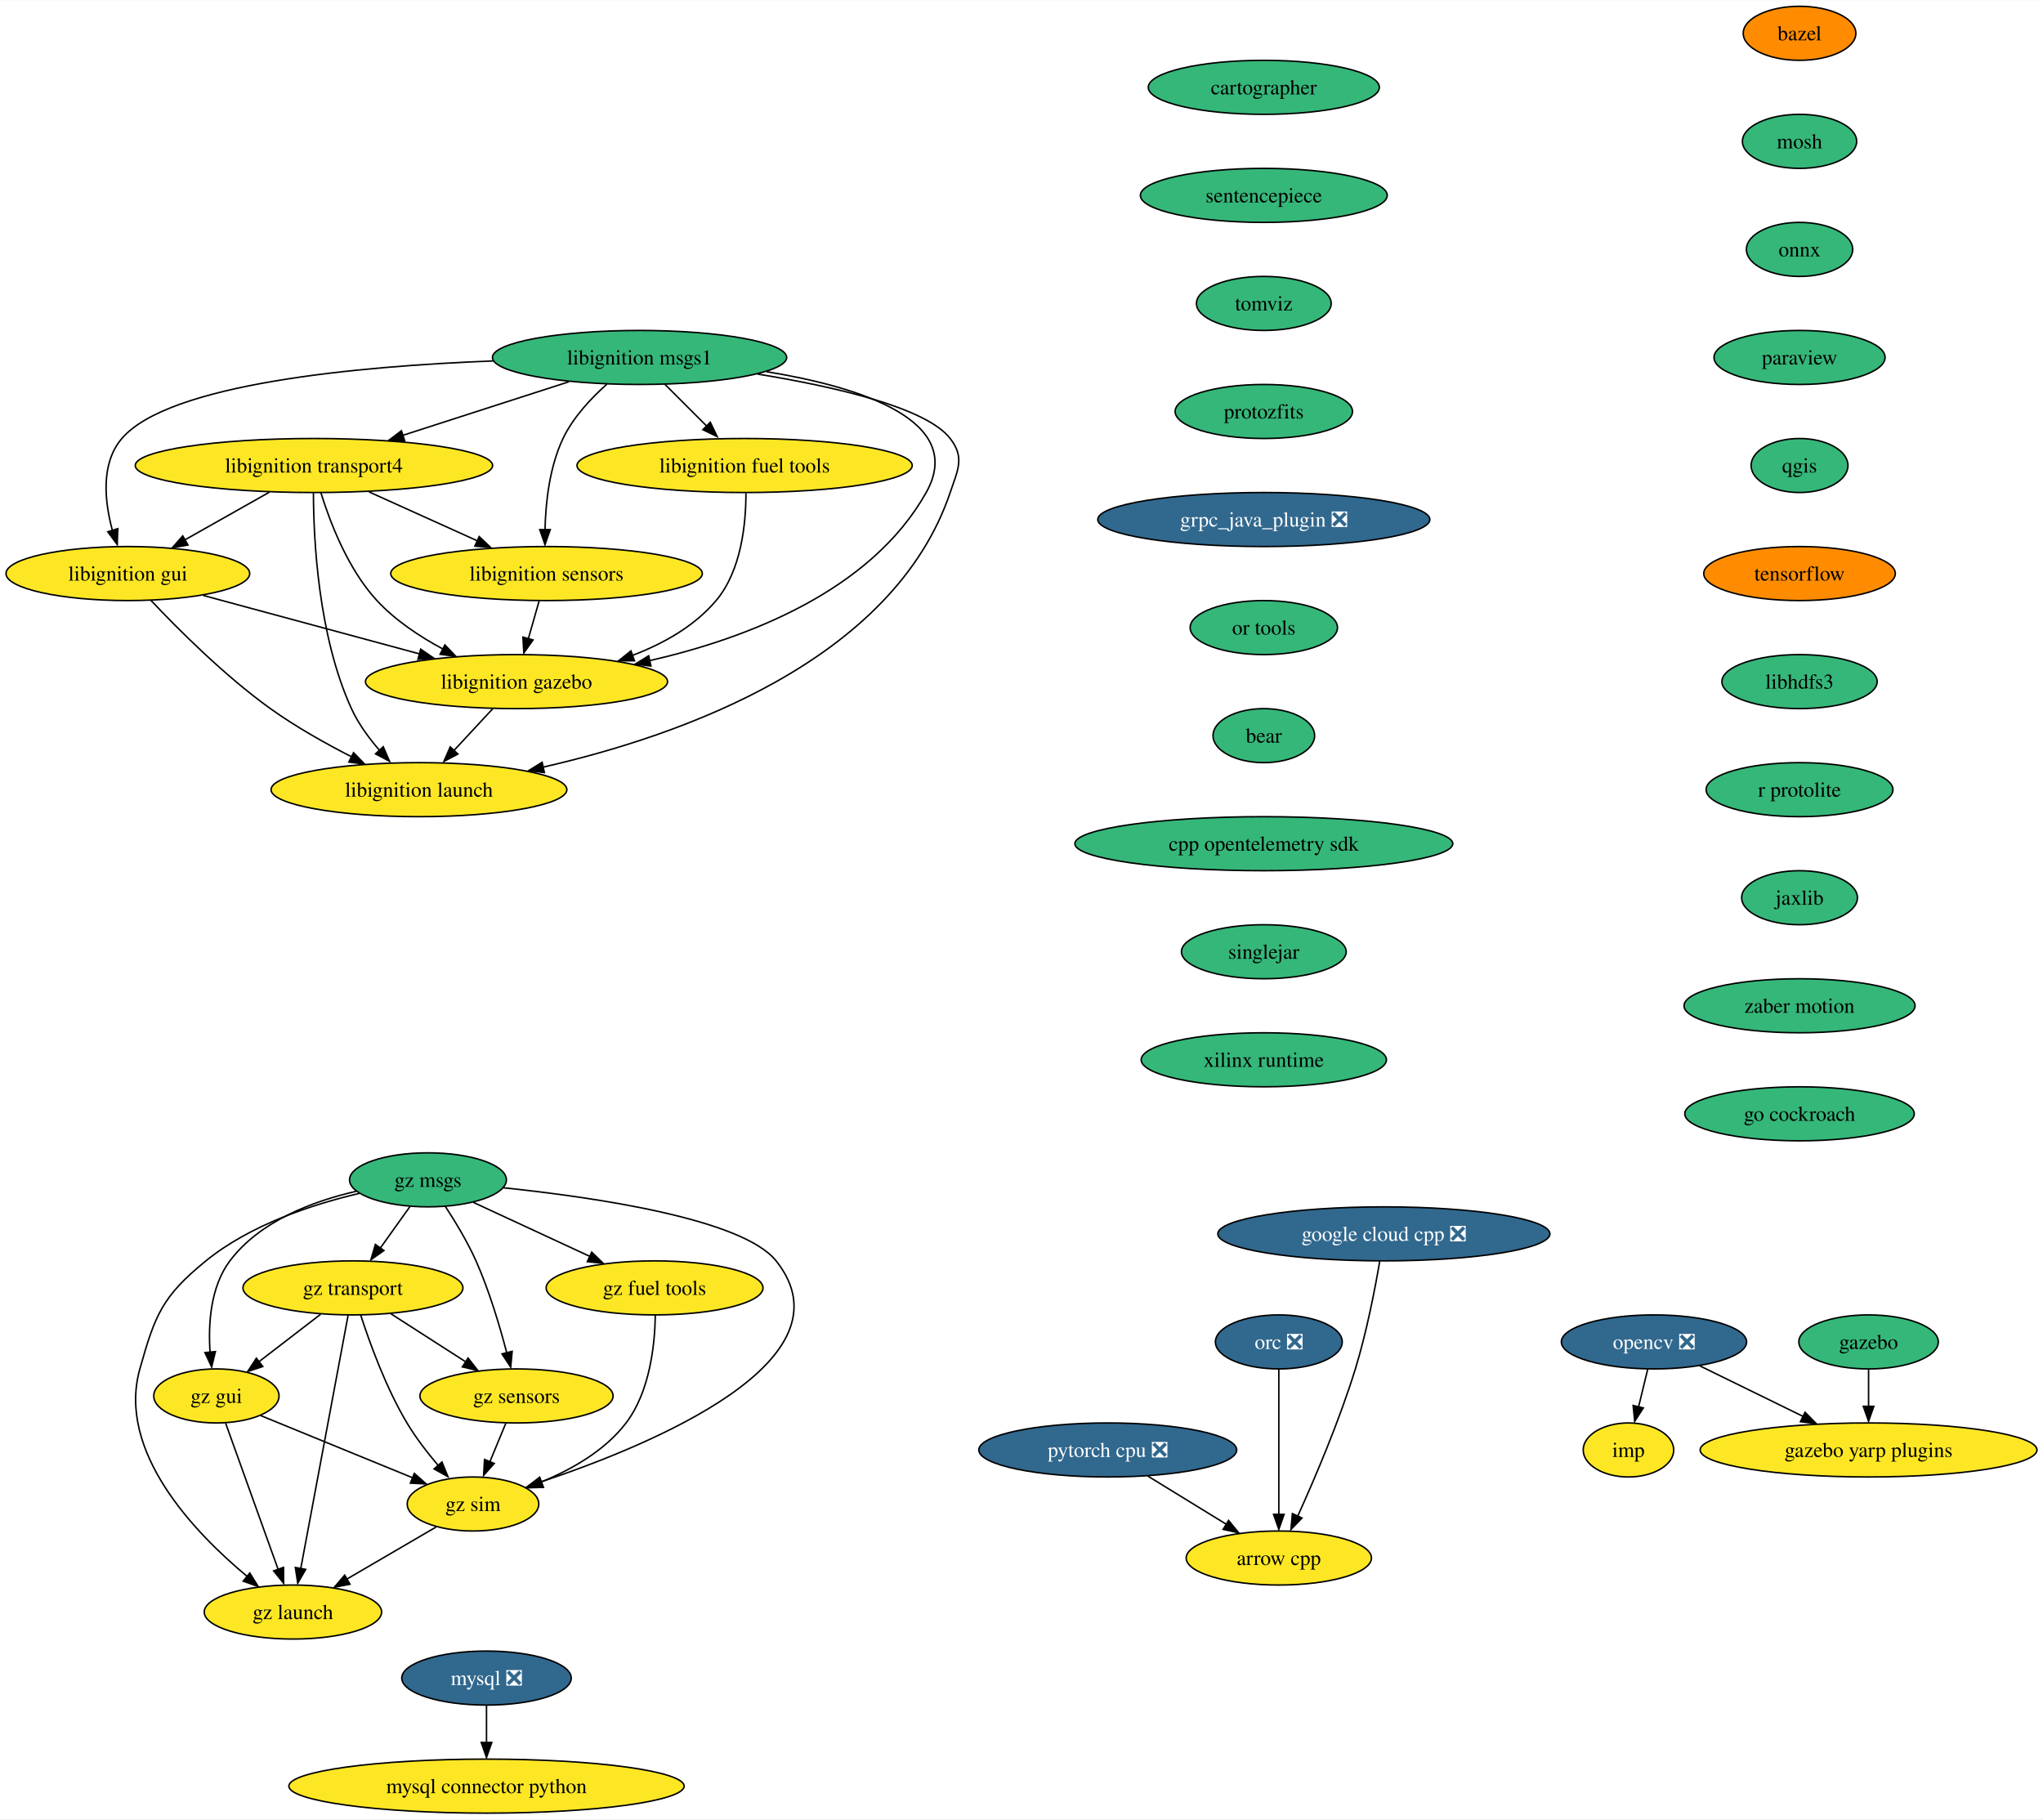
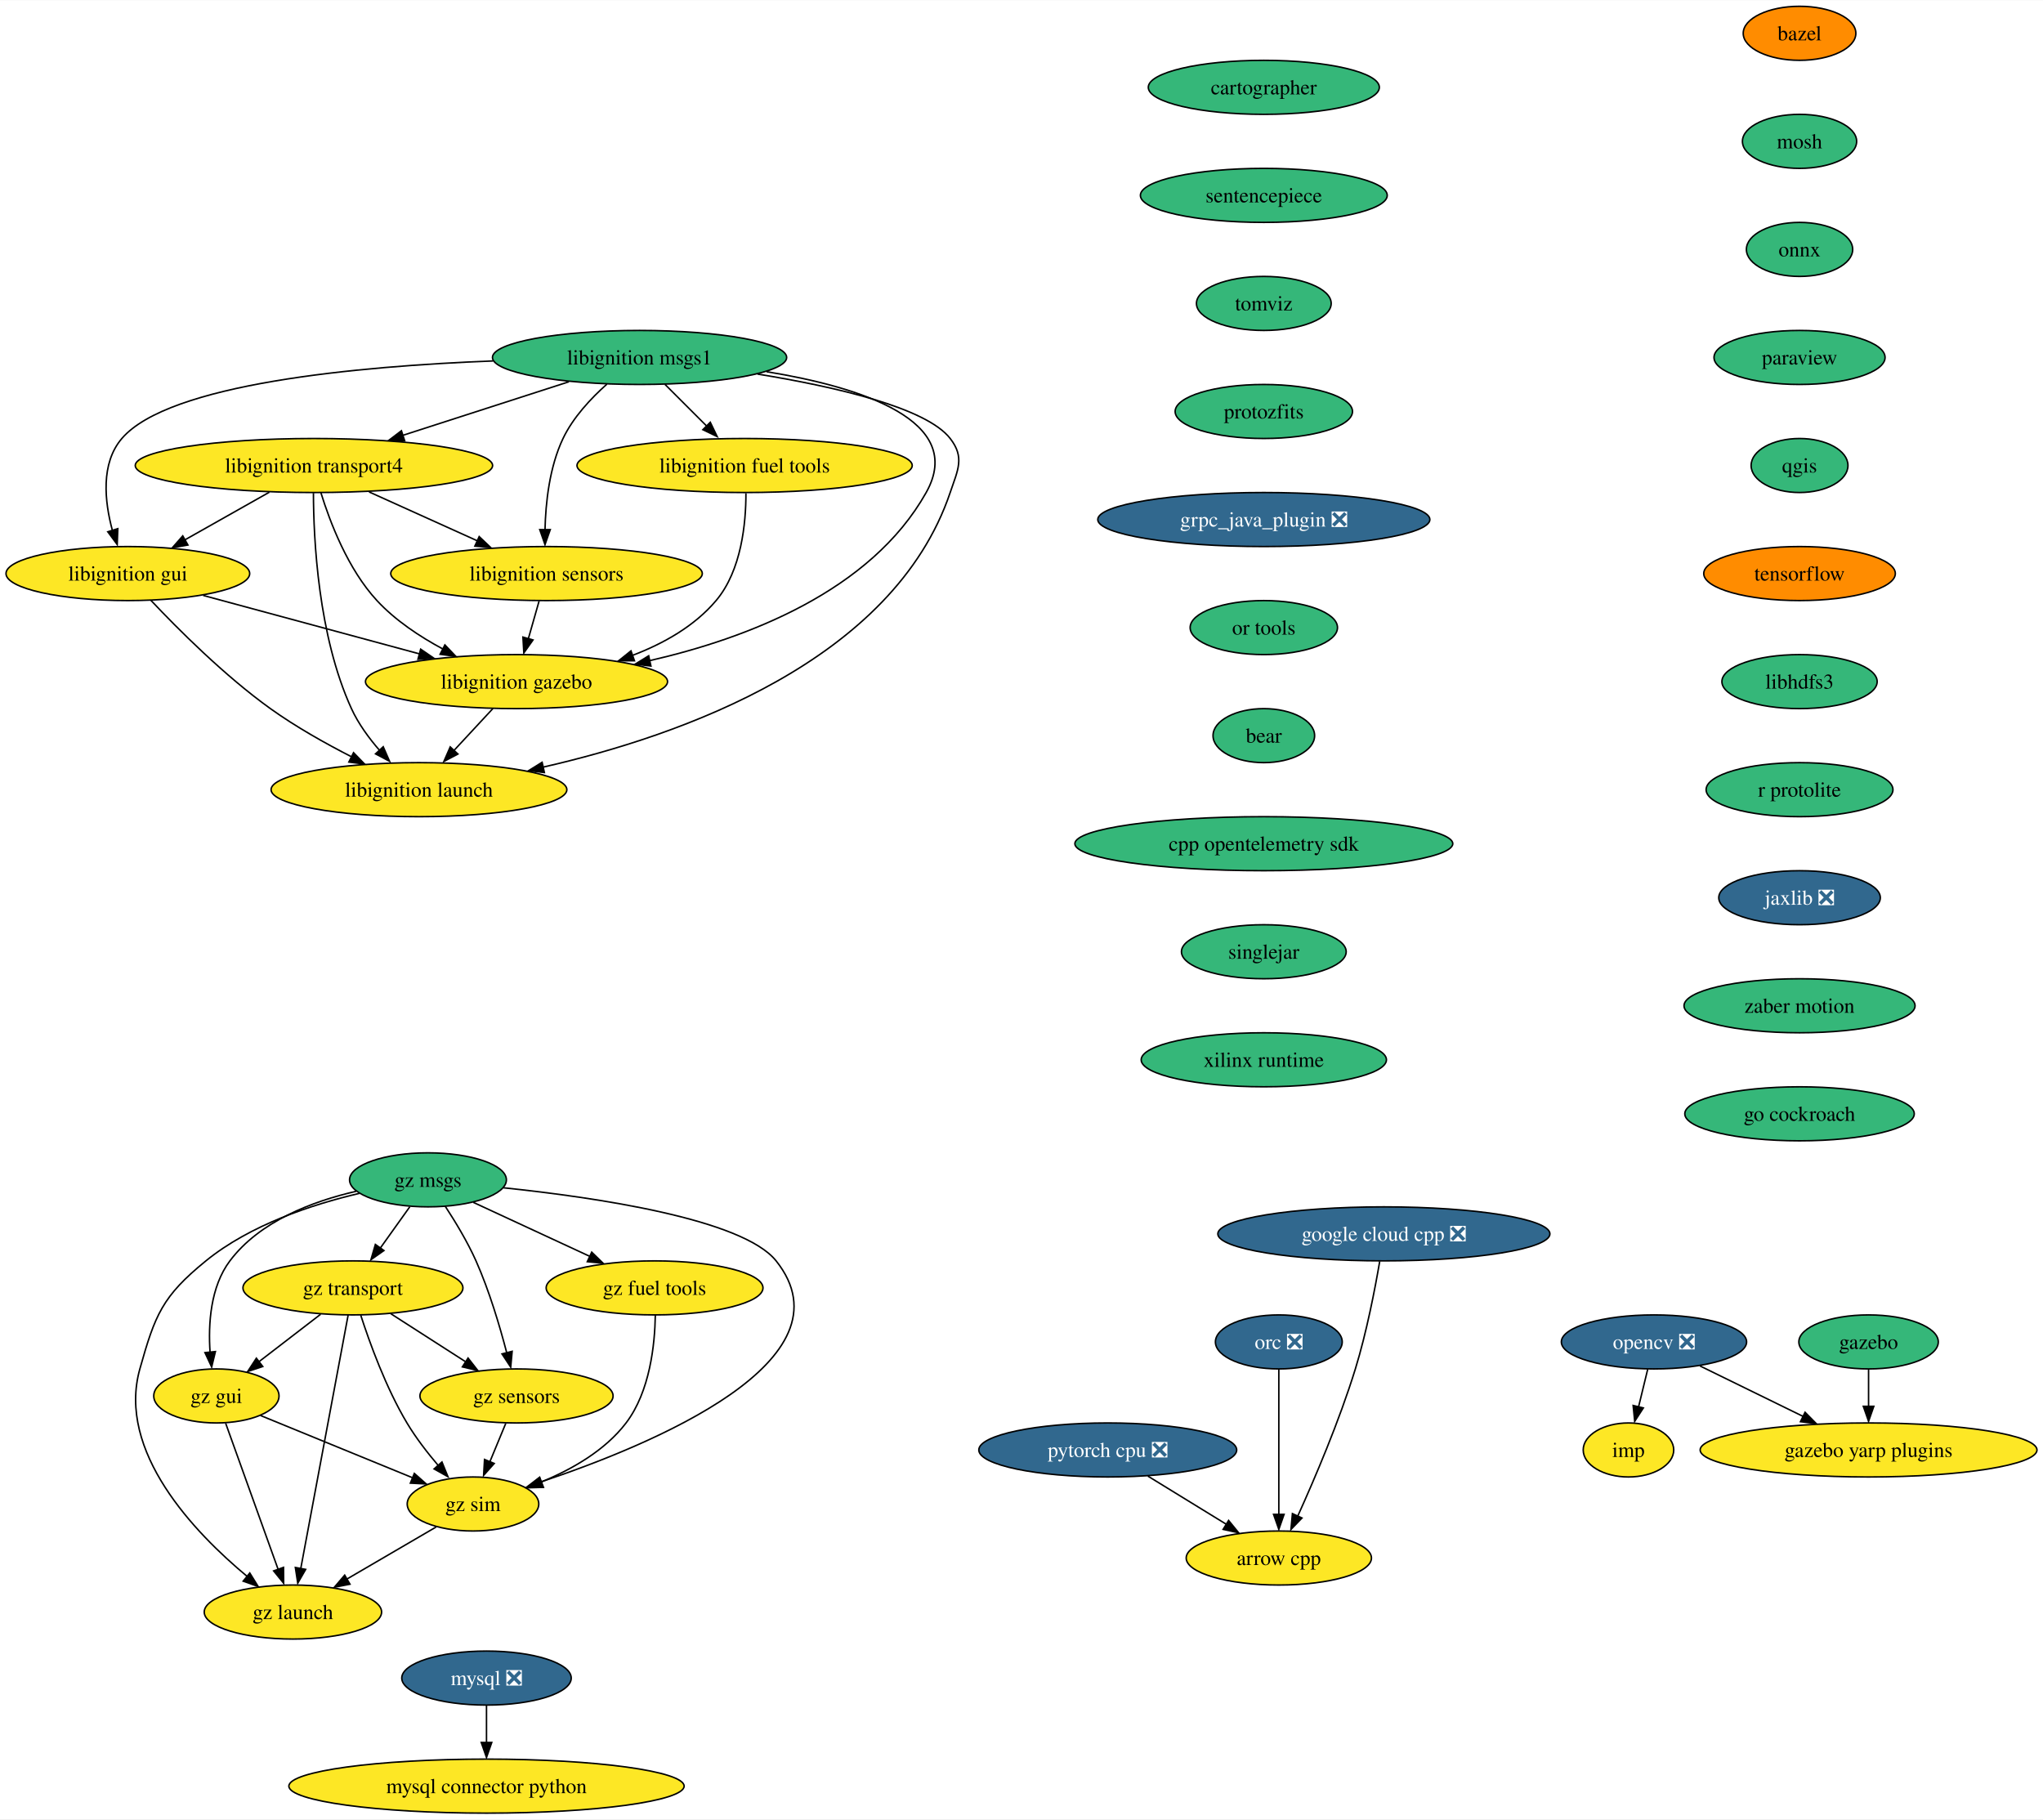
<svg xmlns="http://www.w3.org/2000/svg" xmlns:xlink="http://www.w3.org/1999/xlink" width="1361pt" height="1212pt" viewBox="0.00 0.00 1361.44 1212.00">
  <g id="graph0" class="graph" transform="scale(1 1) rotate(0) translate(4 1208)">
    <polygon fill="white" stroke="none" points="-4,4 -4,-1208 1357.44,-1208 1357.44,4 -4,4" />
    <g id="node1" class="node">
      <g id="a_node1">
        <a xlink:href="https://github.com/conda-forge/arrow-cpp-feedstock" xlink:title="arrow cpp">
          <ellipse fill="#fde725" stroke="black" cx="848.2" cy="-170" rx="61.73" ry="18" />
          <text text-anchor="middle" x="848.2" y="-165.32" font-family="Times,serif" font-size="14.00">arrow cpp</text>
        </a>
      </g>
    </g>
    <g id="node2" class="node">
      <g id="a_node2">
        <a xlink:href="https://github.com/conda-forge/bazel-feedstock" xlink:title="bazel">
          <ellipse fill="#ff8c00" stroke="black" cx="1195.2" cy="-1186" rx="37.53" ry="18" />
          <text text-anchor="middle" x="1195.2" y="-1181.33" font-family="Times,serif" font-size="14.00">bazel</text>
        </a>
      </g>
    </g>
    <g id="node3" class="node">
      <g id="a_node3">
        <a xlink:href="https://github.com/conda-forge/mosh-feedstock" xlink:title="mosh">
          <ellipse fill="#35b779" stroke="black" cx="1195.2" cy="-1114" rx="38.06" ry="18" />
          <text text-anchor="middle" x="1195.2" y="-1109.33" font-family="Times,serif" font-size="14.00">mosh</text>
        </a>
      </g>
    </g>
    <g id="node4" class="node">
      <g id="a_node4">
        <a xlink:href="https://github.com/conda-forge/onnx-feedstock" xlink:title="onnx">
          <ellipse fill="#35b779" stroke="black" cx="1195.2" cy="-1042" rx="35.42" ry="18" />
          <text text-anchor="middle" x="1195.2" y="-1037.33" font-family="Times,serif" font-size="14.00">onnx</text>
        </a>
      </g>
    </g>
    <g id="node7" class="node">
      <g id="a_node7">
        <a xlink:href="https://github.com/conda-forge/paraview-feedstock" xlink:title="paraview">
          <ellipse fill="#35b779" stroke="black" cx="1195.2" cy="-970" rx="57" ry="18" />
          <text text-anchor="middle" x="1195.2" y="-965.33" font-family="Times,serif" font-size="14.00">paraview</text>
        </a>
      </g>
    </g>
    <g id="node5" class="node">
      <g id="a_node5">
        <a xlink:href="https://github.com/conda-forge/mysql-feedstock/pull/77" xlink:title="mysql ❎">
          <ellipse fill="#31688e" stroke="black" cx="320.2" cy="-90" rx="56.47" ry="18" />
          <text text-anchor="middle" x="320.2" y="-85.33" font-family="Times,serif" font-size="14.00" fill="white">mysql ❎</text>
        </a>
      </g>
    </g>
    <g id="node6" class="node">
      <g id="a_node6">
        <a xlink:href="https://github.com/conda-forge/mysql-connector-python-feedstock" xlink:title="mysql connector python">
          <ellipse fill="#fde725" stroke="black" cx="320.2" cy="-18" rx="131.7" ry="18" />
          <text text-anchor="middle" x="320.2" y="-13.32" font-family="Times,serif" font-size="14.00">mysql connector python</text>
        </a>
      </g>
    </g>
    <g id="edge3" class="edge">
      <path fill="none" stroke="black" d="M320.2,-71.7C320.2,-64.24 320.2,-55.32 320.2,-46.97" />
      <polygon fill="black" stroke="black" points="323.7,-47.1 320.2,-37.1 316.7,-47.1 323.7,-47.1" />
    </g>
    <g id="node11" class="node">
      <g id="a_node11">
        <a xlink:href="https://github.com/conda-forge/qgis-feedstock" xlink:title="qgis">
          <ellipse fill="#35b779" stroke="black" cx="1195.2" cy="-898" rx="32.27" ry="18" />
          <text text-anchor="middle" x="1195.2" y="-893.33" font-family="Times,serif" font-size="14.00">qgis</text>
        </a>
      </g>
    </g>
    <g id="node8" class="node">
      <g id="a_node8">
        <a xlink:href="https://github.com/conda-forge/opencv-feedstock/pull/361" xlink:title="opencv ❎">
          <ellipse fill="#31688e" stroke="black" cx="1098.2" cy="-314" rx="61.73" ry="18" />
          <text text-anchor="middle" x="1098.2" y="-309.32" font-family="Times,serif" font-size="14.00" fill="white">opencv ❎</text>
        </a>
      </g>
    </g>
    <g id="node9" class="node">
      <g id="a_node9">
        <a xlink:href="https://github.com/conda-forge/imp-feedstock" xlink:title="imp">
          <ellipse fill="#fde725" stroke="black" cx="1081.2" cy="-242" rx="30.16" ry="18" />
          <text text-anchor="middle" x="1081.2" y="-237.32" font-family="Times,serif" font-size="14.00">imp</text>
        </a>
      </g>
    </g>
    <g id="edge5" class="edge">
      <path fill="none" stroke="black" d="M1094,-295.7C1092.16,-288.15 1089.97,-279.12 1087.92,-270.68" />
      <polygon fill="black" stroke="black" points="1091.11,-270 1085.35,-261.1 1084.31,-271.65 1091.11,-270" />
    </g>
    <g id="node10" class="node">
      <g id="a_node10">
        <a xlink:href="https://github.com/conda-forge/gazebo-yarp-plugins-feedstock" xlink:title="gazebo yarp plugins">
          <ellipse fill="#fde725" stroke="black" cx="1241.2" cy="-242" rx="112.24" ry="18" />
          <text text-anchor="middle" x="1241.2" y="-237.32" font-family="Times,serif" font-size="14.00">gazebo yarp plugins</text>
        </a>
      </g>
    </g>
    <g id="edge6" class="edge">
      <path fill="none" stroke="black" d="M1128.88,-297.98C1148.87,-288.19 1175.28,-275.27 1197.46,-264.41" />
      <polygon fill="black" stroke="black" points="1198.88,-267.12 1206.32,-259.58 1195.8,-260.84 1198.88,-267.12" />
    </g>
    <g id="node12" class="node">
      <g id="a_node12">
        <a xlink:href="https://github.com/conda-forge/tensorflow-feedstock" xlink:title="tensorflow">
          <ellipse fill="#ff8c00" stroke="black" cx="1195.2" cy="-826" rx="63.84" ry="18" />
          <text text-anchor="middle" x="1195.2" y="-821.33" font-family="Times,serif" font-size="14.00">tensorflow</text>
        </a>
      </g>
    </g>
    <g id="node13" class="node">
      <g id="a_node13">
        <a xlink:href="https://github.com/conda-forge/libhdfs3-feedstock" xlink:title="libhdfs3">
          <ellipse fill="#35b779" stroke="black" cx="1195.2" cy="-754" rx="51.74" ry="18" />
          <text text-anchor="middle" x="1195.2" y="-749.33" font-family="Times,serif" font-size="14.00">libhdfs3</text>
        </a>
      </g>
    </g>
    <g id="node14" class="node">
      <g id="a_node14">
        <a xlink:href="https://github.com/conda-forge/r-protolite-feedstock" xlink:title="r protolite">
          <ellipse fill="#35b779" stroke="black" cx="1195.2" cy="-682" rx="62.26" ry="18" />
          <text text-anchor="middle" x="1195.2" y="-677.33" font-family="Times,serif" font-size="14.00">r protolite</text>
        </a>
      </g>
    </g>
    <g id="node15" class="node">
      <g id="a_node15">
-         <a xlink:href="https://github.com/conda-forge/jaxlib-feedstock" xlink:title="jaxlib">
-           <ellipse fill="#35b779" stroke="black" cx="1195.2" cy="-610" rx="38.58" ry="18" />
-           <text text-anchor="middle" x="1195.2" y="-605.33" font-family="Times,serif" font-size="14.00">jaxlib</text>
+         <a xlink:href="https://github.com/conda-forge/jaxlib-feedstock/pull/176" xlink:title="jaxlib ❎">
+           <ellipse fill="#31688e" stroke="black" cx="1195.2" cy="-610" rx="53.84" ry="18" />
+           <text text-anchor="middle" x="1195.2" y="-605.33" font-family="Times,serif" font-size="14.00" fill="white">jaxlib ❎</text>
        </a>
      </g>
    </g>
    <g id="node18" class="node">
      <g id="a_node18">
        <a xlink:href="https://github.com/conda-forge/zaber-motion-feedstock" xlink:title="zaber motion">
          <ellipse fill="#35b779" stroke="black" cx="1195.2" cy="-538" rx="76.99" ry="18" />
          <text text-anchor="middle" x="1195.2" y="-533.33" font-family="Times,serif" font-size="14.00">zaber motion</text>
        </a>
      </g>
    </g>
    <g id="node16" class="node">
      <g id="a_node16">
        <a xlink:href="https://github.com/conda-forge/pytorch-cpu-feedstock/pull/169" xlink:title="pytorch cpu ❎">
          <ellipse fill="#31688e" stroke="black" cx="734.2" cy="-242" rx="85.93" ry="18" />
          <text text-anchor="middle" x="734.2" y="-237.32" font-family="Times,serif" font-size="14.00" fill="white">pytorch cpu ❎</text>
        </a>
      </g>
    </g>
    <g id="edge12" class="edge">
      <path fill="none" stroke="black" d="M760.93,-224.59C776.58,-214.97 796.54,-202.72 813.41,-192.36" />
      <polygon fill="black" stroke="black" points="814.73,-195.04 821.42,-186.83 811.07,-189.08 814.73,-195.04" />
    </g>
    <g id="node17" class="node">
      <g id="a_node17">
        <a xlink:href="https://github.com/conda-forge/orc-feedstock/pull/58" xlink:title="orc ❎">
          <ellipse fill="#31688e" stroke="black" cx="848.2" cy="-314" rx="42.26" ry="18" />
          <text text-anchor="middle" x="848.2" y="-309.32" font-family="Times,serif" font-size="14.00" fill="white">orc ❎</text>
        </a>
      </g>
    </g>
    <g id="edge13" class="edge">
      <path fill="none" stroke="black" d="M848.2,-295.59C848.2,-271.5 848.2,-227.75 848.2,-199.03" />
      <polygon fill="black" stroke="black" points="851.7,-199.11 848.2,-189.11 844.7,-199.11 851.7,-199.11" />
    </g>
    <g id="node27" class="node">
      <g id="a_node27">
        <a xlink:href="https://github.com/conda-forge/go-cockroach-feedstock" xlink:title="go cockroach">
          <ellipse fill="#35b779" stroke="black" cx="1195.2" cy="-466" rx="76.46" ry="18" />
          <text text-anchor="middle" x="1195.2" y="-461.32" font-family="Times,serif" font-size="14.00">go cockroach</text>
        </a>
      </g>
    </g>
    <g id="node19" class="node">
      <g id="a_node19">
        <a xlink:href="https://github.com/conda-forge/libignition-transport4-feedstock" xlink:title="libignition transport4">
          <ellipse fill="#fde725" stroke="black" cx="205.2" cy="-898" rx="119.08" ry="18" />
          <text text-anchor="middle" x="205.2" y="-893.33" font-family="Times,serif" font-size="14.00">libignition transport4</text>
        </a>
      </g>
    </g>
    <g id="node20" class="node">
      <g id="a_node20">
        <a xlink:href="https://github.com/conda-forge/libignition-sensors-feedstock" xlink:title="libignition sensors">
          <ellipse fill="#fde725" stroke="black" cx="360.2" cy="-826" rx="103.82" ry="18" />
          <text text-anchor="middle" x="360.2" y="-821.33" font-family="Times,serif" font-size="14.00">libignition sensors</text>
        </a>
      </g>
    </g>
    <g id="edge15" class="edge">
      <path fill="none" stroke="black" d="M241.93,-880.41C263.53,-870.66 291.04,-858.23 314.09,-847.82" />
      <polygon fill="black" stroke="black" points="315.32,-850.65 323,-843.35 312.44,-844.28 315.32,-850.65" />
    </g>
    <g id="node21" class="node">
      <g id="a_node21">
        <a xlink:href="https://github.com/conda-forge/libignition-gui-feedstock" xlink:title="libignition gui">
          <ellipse fill="#fde725" stroke="black" cx="81.2" cy="-826" rx="81.2" ry="18" />
          <text text-anchor="middle" x="81.2" y="-821.33" font-family="Times,serif" font-size="14.00">libignition gui</text>
        </a>
      </g>
    </g>
    <g id="edge16" class="edge">
      <path fill="none" stroke="black" d="M175.5,-880.23C158.54,-870.66 137.1,-858.56 118.95,-848.31" />
      <polygon fill="black" stroke="black" points="121.23,-845.02 110.8,-843.15 117.79,-851.11 121.23,-845.02" />
    </g>
    <g id="node22" class="node">
      <g id="a_node22">
        <a xlink:href="https://github.com/conda-forge/libignition-gazebo-feedstock" xlink:title="libignition gazebo">
          <ellipse fill="#fde725" stroke="black" cx="340.2" cy="-754" rx="100.66" ry="18" />
          <text text-anchor="middle" x="340.2" y="-749.33" font-family="Times,serif" font-size="14.00">libignition gazebo</text>
        </a>
      </g>
    </g>
    <g id="edge17" class="edge">
      <path fill="none" stroke="black" d="M209.87,-879.8C215.85,-860.43 227.81,-828.94 247.2,-808 259.43,-794.79 275.72,-783.98 291.26,-775.66" />
      <polygon fill="black" stroke="black" points="292.47,-778.46 299.78,-770.8 289.28,-772.22 292.47,-778.46" />
    </g>
    <g id="node23" class="node">
      <g id="a_node23">
        <a xlink:href="https://github.com/conda-forge/libignition-launch-feedstock" xlink:title="libignition launch">
          <ellipse fill="#fde725" stroke="black" cx="275.2" cy="-682" rx="98.56" ry="18" />
          <text text-anchor="middle" x="275.2" y="-677.33" font-family="Times,serif" font-size="14.00">libignition launch</text>
        </a>
      </g>
    </g>
    <g id="edge18" class="edge">
      <path fill="none" stroke="black" d="M204.87,-879.68C204.93,-849.2 207.96,-784.62 230.2,-736 234.82,-725.9 241.93,-716.21 249.15,-707.94" />
      <polygon fill="black" stroke="black" points="251.38,-710.6 255.61,-700.89 246.25,-705.85 251.38,-710.6" />
    </g>
    <g id="edge19" class="edge">
      <path fill="none" stroke="black" d="M355.25,-807.7C353.1,-800.15 350.52,-791.12 348.11,-782.68" />
      <polygon fill="black" stroke="black" points="351.2,-781.76 345.08,-773.1 344.47,-783.68 351.2,-781.76" />
    </g>
    <g id="edge20" class="edge">
      <path fill="none" stroke="black" d="M131.44,-811.42C172.57,-800.3 231.03,-784.5 275.63,-772.45" />
      <polygon fill="black" stroke="black" points="276.33,-775.62 285.07,-769.63 274.51,-768.86 276.33,-775.62" />
    </g>
    <g id="edge21" class="edge">
      <path fill="none" stroke="black" d="M96.54,-808.18C114.45,-789.17 145.53,-758 176.2,-736 193.04,-723.92 212.97,-712.73 230.51,-703.78" />
      <polygon fill="black" stroke="black" points="231.6,-706.65 238.98,-699.05 228.47,-700.39 231.6,-706.65" />
    </g>
    <g id="edge22" class="edge">
      <path fill="none" stroke="black" d="M324.46,-736.05C316.56,-727.54 306.83,-717.07 298.12,-707.68" />
      <polygon fill="black" stroke="black" points="301.16,-705.74 291.79,-700.79 296.03,-710.5 301.16,-705.74" />
    </g>
    <g id="node24" class="node">
      <g id="a_node24">
        <a xlink:href="https://github.com/conda-forge/libignition-msgs1-feedstock" xlink:title="libignition msgs1">
          <ellipse fill="#35b779" stroke="black" cx="422.2" cy="-970" rx="98.03" ry="18" />
          <text text-anchor="middle" x="422.2" y="-965.33" font-family="Times,serif" font-size="14.00">libignition msgs1</text>
        </a>
      </g>
    </g>
    <g id="edge23" class="edge">
      <path fill="none" stroke="black" d="M375.11,-953.81C342.55,-943.31 298.99,-929.25 264.12,-918.01" />
      <polygon fill="black" stroke="black" points="265.66,-914.51 255.07,-914.77 263.51,-921.17 265.66,-914.51" />
    </g>
    <g id="edge24" class="edge">
      <path fill="none" stroke="black" d="M400.41,-952.2C389.79,-942.76 377.9,-930.06 371.2,-916 362.15,-897 359.59,-873.25 359.19,-855.07" />
      <polygon fill="black" stroke="black" points="362.69,-855.29 359.18,-845.29 355.69,-855.29 362.69,-855.29" />
    </g>
    <g id="edge25" class="edge">
      <path fill="none" stroke="black" d="M324.65,-967.69C234.06,-964.15 108.57,-952.56 77.2,-916 62.99,-899.44 65.66,-874.1 70.91,-854.69" />
      <polygon fill="black" stroke="black" points="74.51,-855.92 74.11,-845.33 67.82,-853.85 74.51,-855.92" />
    </g>
    <g id="edge26" class="edge">
      <path fill="none" stroke="black" d="M506.82,-960.52C569.63,-950.26 640.1,-927.93 613.2,-880 576.22,-814.12 493.61,-782.77 428.89,-767.97" />
      <polygon fill="black" stroke="black" points="429.77,-764.36 419.26,-765.65 428.28,-771.2 429.77,-764.36" />
    </g>
    <g id="edge27" class="edge">
      <path fill="none" stroke="black" d="M500.83,-958.94C552.43,-950.54 613.22,-936.59 629.2,-916 639.01,-903.36 634.32,-895.16 629.2,-880 591.26,-767.85 450.15,-718.01 357.96,-697.03" />
      <polygon fill="black" stroke="black" points="358.77,-693.4 348.25,-694.67 357.26,-700.24 358.77,-693.4" />
    </g>
    <g id="node25" class="node">
      <g id="a_node25">
        <a xlink:href="https://github.com/conda-forge/libignition-fuel-tools-feedstock" xlink:title="libignition fuel tools">
          <ellipse fill="#fde725" stroke="black" cx="492.2" cy="-898" rx="111.71" ry="18" />
          <text text-anchor="middle" x="492.2" y="-893.33" font-family="Times,serif" font-size="14.00">libignition fuel tools</text>
        </a>
      </g>
    </g>
    <g id="edge28" class="edge">
      <path fill="none" stroke="black" d="M439.14,-952.05C447.61,-943.58 458.03,-933.17 467.38,-923.82" />
      <polygon fill="black" stroke="black" points="469.33,-926.82 473.92,-917.28 464.38,-921.87 469.33,-926.82" />
    </g>
    <g id="edge29" class="edge">
      <path fill="none" stroke="black" d="M493.08,-879.52C493.12,-859.89 490.22,-828.16 473.2,-808 458.8,-790.94 438.14,-779.33 417.38,-771.44" />
      <polygon fill="black" stroke="black" points="418.8,-767.88 408.2,-767.86 416.48,-774.48 418.8,-767.88" />
    </g>
    <g id="node26" class="node">
      <g id="a_node26">
        <a xlink:href="https://github.com/conda-forge/gazebo-feedstock" xlink:title="gazebo">
          <ellipse fill="#35b779" stroke="black" cx="1241.2" cy="-314" rx="46.47" ry="18" />
          <text text-anchor="middle" x="1241.2" y="-309.32" font-family="Times,serif" font-size="14.00">gazebo</text>
        </a>
      </g>
    </g>
    <g id="edge30" class="edge">
      <path fill="none" stroke="black" d="M1241.2,-295.7C1241.2,-288.24 1241.2,-279.32 1241.2,-270.97" />
      <polygon fill="black" stroke="black" points="1244.7,-271.1 1241.2,-261.1 1237.7,-271.1 1244.7,-271.1" />
    </g>
    <g id="node28" class="node">
      <g id="a_node28">
        <a xlink:href="https://github.com/conda-forge/google-cloud-cpp-feedstock/pull/136" xlink:title="google cloud cpp ❎">
          <ellipse fill="#31688e" stroke="black" cx="918.2" cy="-386" rx="110.66" ry="18" />
          <text text-anchor="middle" x="918.2" y="-381.32" font-family="Times,serif" font-size="14.00" fill="white">google cloud cpp ❎</text>
        </a>
      </g>
    </g>
    <g id="edge32" class="edge">
      <path fill="none" stroke="black" d="M915.44,-367.71C912.34,-349.6 906.73,-320.46 899.2,-296 888.51,-261.31 872.09,-222.84 860.78,-197.87" />
      <polygon fill="black" stroke="black" points="863.63,-196.67 856.28,-189.04 857.26,-199.59 863.63,-196.67" />
    </g>
    <g id="node29" class="node">
      <g id="a_node29">
        <a xlink:href="https://github.com/conda-forge/cartographer-feedstock" xlink:title="cartographer">
          <ellipse fill="#35b779" stroke="black" cx="838.2" cy="-1150" rx="76.99" ry="18" />
          <text text-anchor="middle" x="838.2" y="-1145.33" font-family="Times,serif" font-size="14.00">cartographer</text>
        </a>
      </g>
    </g>
    <g id="node30" class="node">
      <g id="a_node30">
        <a xlink:href="https://github.com/conda-forge/sentencepiece-feedstock" xlink:title="sentencepiece">
          <ellipse fill="#35b779" stroke="black" cx="838.2" cy="-1078" rx="82.25" ry="18" />
          <text text-anchor="middle" x="838.2" y="-1073.33" font-family="Times,serif" font-size="14.00">sentencepiece</text>
        </a>
      </g>
    </g>
    <g id="node31" class="node">
      <g id="a_node31">
        <a xlink:href="https://github.com/conda-forge/tomviz-feedstock" xlink:title="tomviz">
          <ellipse fill="#35b779" stroke="black" cx="838.2" cy="-1006" rx="44.9" ry="18" />
          <text text-anchor="middle" x="838.2" y="-1001.33" font-family="Times,serif" font-size="14.00">tomviz</text>
        </a>
      </g>
    </g>
    <g id="node32" class="node">
      <g id="a_node32">
        <a xlink:href="https://github.com/conda-forge/protozfits-feedstock" xlink:title="protozfits">
          <ellipse fill="#35b779" stroke="black" cx="838.2" cy="-934" rx="59.1" ry="18" />
          <text text-anchor="middle" x="838.2" y="-929.33" font-family="Times,serif" font-size="14.00">protozfits</text>
        </a>
      </g>
    </g>
    <g id="node33" class="node">
      <g id="a_node33">
        <a xlink:href="https://github.com/conda-forge/grpc_java_plugin-feedstock/pull/57" xlink:title="grpc_java_plugin ❎">
          <ellipse fill="#31688e" stroke="black" cx="838.2" cy="-862" rx="110.66" ry="18" />
          <text text-anchor="middle" x="838.2" y="-857.33" font-family="Times,serif" font-size="14.00" fill="white">grpc_java_plugin ❎</text>
        </a>
      </g>
    </g>
    <g id="node34" class="node">
      <g id="a_node34">
        <a xlink:href="https://github.com/conda-forge/or-tools-feedstock" xlink:title="or tools">
          <ellipse fill="#35b779" stroke="black" cx="838.2" cy="-790" rx="49.1" ry="18" />
          <text text-anchor="middle" x="838.2" y="-785.33" font-family="Times,serif" font-size="14.00">or tools</text>
        </a>
      </g>
    </g>
    <g id="node35" class="node">
      <g id="a_node35">
        <a xlink:href="https://github.com/conda-forge/bear-feedstock" xlink:title="bear">
          <ellipse fill="#35b779" stroke="black" cx="838.2" cy="-718" rx="33.85" ry="18" />
          <text text-anchor="middle" x="838.2" y="-713.33" font-family="Times,serif" font-size="14.00">bear</text>
        </a>
      </g>
    </g>
    <g id="node36" class="node">
      <g id="a_node36">
        <a xlink:href="https://github.com/conda-forge/cpp-opentelemetry-sdk-feedstock" xlink:title="cpp opentelemetry sdk">
          <ellipse fill="#35b779" stroke="black" cx="838.2" cy="-646" rx="125.92" ry="18" />
          <text text-anchor="middle" x="838.2" y="-641.33" font-family="Times,serif" font-size="14.00">cpp opentelemetry sdk</text>
        </a>
      </g>
    </g>
    <g id="node37" class="node">
      <g id="a_node37">
        <a xlink:href="https://github.com/conda-forge/singlejar-feedstock" xlink:title="singlejar">
          <ellipse fill="#35b779" stroke="black" cx="838.2" cy="-574" rx="54.89" ry="18" />
          <text text-anchor="middle" x="838.2" y="-569.33" font-family="Times,serif" font-size="14.00">singlejar</text>
        </a>
      </g>
    </g>
    <g id="node38" class="node">
      <g id="a_node38">
        <a xlink:href="https://github.com/conda-forge/xilinx-runtime-feedstock" xlink:title="xilinx runtime">
          <ellipse fill="#35b779" stroke="black" cx="838.2" cy="-502" rx="81.72" ry="18" />
          <text text-anchor="middle" x="838.2" y="-497.32" font-family="Times,serif" font-size="14.00">xilinx runtime</text>
        </a>
      </g>
    </g>
    <g id="node39" class="node">
      <g id="a_node39">
        <a xlink:href="https://github.com/conda-forge/gz-msgs-feedstock" xlink:title="gz msgs">
          <ellipse fill="#35b779" stroke="black" cx="281.2" cy="-422" rx="52.26" ry="18" />
          <text text-anchor="middle" x="281.2" y="-417.32" font-family="Times,serif" font-size="14.00">gz msgs</text>
        </a>
      </g>
    </g>
    <g id="node40" class="node">
      <g id="a_node40">
        <a xlink:href="https://github.com/conda-forge/gz-transport-feedstock" xlink:title="gz transport">
          <ellipse fill="#fde725" stroke="black" cx="231.2" cy="-350" rx="73.3" ry="18" />
          <text text-anchor="middle" x="231.2" y="-345.32" font-family="Times,serif" font-size="14.00">gz transport</text>
        </a>
      </g>
    </g>
    <g id="edge42" class="edge">
      <path fill="none" stroke="black" d="M269.09,-404.05C263.2,-395.8 255.98,-385.7 249.44,-376.54" />
      <polygon fill="black" stroke="black" points="251.85,-374.89 243.19,-368.79 246.15,-378.96 251.85,-374.89" />
    </g>
    <g id="node41" class="node">
      <g id="a_node41">
        <a xlink:href="https://github.com/conda-forge/gz-fuel-tools-feedstock" xlink:title="gz fuel tools">
          <ellipse fill="#fde725" stroke="black" cx="432.2" cy="-350" rx="72.25" ry="18" />
          <text text-anchor="middle" x="432.2" y="-345.32" font-family="Times,serif" font-size="14.00">gz fuel tools</text>
        </a>
      </g>
    </g>
    <g id="edge43" class="edge">
      <path fill="none" stroke="black" d="M311.39,-407C333.63,-396.69 364.19,-382.53 389.01,-371.02" />
      <polygon fill="black" stroke="black" points="390.31,-373.81 397.91,-366.43 387.36,-367.46 390.31,-373.81" />
    </g>
    <g id="node42" class="node">
      <g id="a_node42">
        <a xlink:href="https://github.com/conda-forge/gz-gui-feedstock" xlink:title="gz gui">
          <ellipse fill="#fde725" stroke="black" cx="140.2" cy="-278" rx="41.74" ry="18" />
          <text text-anchor="middle" x="140.2" y="-273.32" font-family="Times,serif" font-size="14.00">gz gui</text>
        </a>
      </g>
    </g>
    <g id="edge44" class="edge">
      <path fill="none" stroke="black" d="M233.39,-414.38C204.32,-407.73 169.09,-394.45 149.2,-368 136.23,-350.75 134.68,-326.01 135.99,-306.99" />
      <polygon fill="black" stroke="black" points="139.55,-307.57 137.05,-297.28 132.58,-306.88 139.55,-307.57" />
    </g>
    <g id="node43" class="node">
      <g id="a_node43">
        <a xlink:href="https://github.com/conda-forge/gz-sensors-feedstock" xlink:title="gz sensors">
          <ellipse fill="#fde725" stroke="black" cx="340.2" cy="-278" rx="64.36" ry="18" />
          <text text-anchor="middle" x="340.2" y="-273.32" font-family="Times,serif" font-size="14.00">gz sensors</text>
        </a>
      </g>
    </g>
    <g id="edge45" class="edge">
      <path fill="none" stroke="black" d="M292.69,-404.4C299.35,-394.23 307.51,-380.77 313.2,-368 322.02,-348.18 329.02,-324.65 333.68,-306.77" />
      <polygon fill="black" stroke="black" points="337.3,-307.73 336.34,-297.18 330.51,-306.03 337.3,-307.73" />
    </g>
    <g id="node44" class="node">
      <g id="a_node44">
        <a xlink:href="https://github.com/conda-forge/gz-sim-feedstock" xlink:title="gz sim">
          <ellipse fill="#fde725" stroke="black" cx="311.2" cy="-206" rx="43.84" ry="18" />
          <text text-anchor="middle" x="311.2" y="-201.33" font-family="Times,serif" font-size="14.00">gz sim</text>
        </a>
      </g>
    </g>
    <g id="edge46" class="edge">
      <path fill="none" stroke="black" d="M331.52,-416.71C392.8,-410.32 490.92,-395.94 513.2,-368 566.07,-301.69 430.6,-245.49 356.2,-220.65" />
      <polygon fill="black" stroke="black" points="357.72,-217.14 347.13,-217.36 355.55,-223.79 357.72,-217.14" />
    </g>
    <g id="node45" class="node">
      <g id="a_node45">
        <a xlink:href="https://github.com/conda-forge/gz-launch-feedstock" xlink:title="gz launch">
          <ellipse fill="#fde725" stroke="black" cx="191.2" cy="-134" rx="59.1" ry="18" />
          <text text-anchor="middle" x="191.2" y="-129.32" font-family="Times,serif" font-size="14.00">gz launch</text>
        </a>
      </g>
    </g>
    <g id="edge47" class="edge">
      <path fill="none" stroke="black" d="M235.49,-412.99C204.02,-405.61 162.73,-392.03 133.2,-368 104.11,-344.33 99.36,-332.1 89.2,-296 73.72,-241 125.52,-186.96 160.89,-157.59" />
      <polygon fill="black" stroke="black" points="162.45,-160.02 168.03,-151.02 158.05,-154.58 162.45,-160.02" />
    </g>
    <g id="edge48" class="edge">
      <path fill="none" stroke="black" d="M209.63,-332.41C197.3,-322.93 181.69,-310.92 168.4,-300.69" />
      <polygon fill="black" stroke="black" points="171.11,-297.6 161.05,-294.27 166.85,-303.15 171.11,-297.6" />
    </g>
    <g id="edge49" class="edge">
      <path fill="none" stroke="black" d="M256.48,-332.76C271.3,-323.24 290.22,-311.09 306.33,-300.75" />
      <polygon fill="black" stroke="black" points="307.91,-303.25 314.43,-294.91 304.12,-297.36 307.91,-303.25" />
    </g>
    <g id="edge50" class="edge">
      <path fill="none" stroke="black" d="M236.37,-331.87C242.35,-313.39 253.18,-283.46 267.2,-260 273.18,-249.99 280.99,-239.92 288.36,-231.28" />
      <polygon fill="black" stroke="black" points="290.52,-233.99 294.51,-224.18 285.27,-229.36 290.52,-233.99" />
    </g>
    <g id="edge51" class="edge">
      <path fill="none" stroke="black" d="M227.99,-331.85C221.1,-294.99 204.83,-207.92 196.42,-162.96" />
      <polygon fill="black" stroke="black" points="199.7,-162.42 194.42,-153.23 192.82,-163.71 199.7,-162.42" />
    </g>
    <g id="edge52" class="edge">
      <path fill="none" stroke="black" d="M432.7,-331.82C432.4,-312.47 429.19,-280.99 413.2,-260 399.13,-241.53 376.78,-228.9 356.58,-220.62" />
      <polygon fill="black" stroke="black" points="358.17,-217.1 347.58,-216.79 355.67,-223.63 358.17,-217.1" />
    </g>
    <g id="edge53" class="edge">
      <path fill="none" stroke="black" d="M169.59,-264.97C197.56,-253.52 239.87,-236.2 270.96,-223.47" />
      <polygon fill="black" stroke="black" points="272.11,-226.37 280.04,-219.35 269.46,-219.9 272.11,-226.37" />
    </g>
    <g id="edge54" class="edge">
      <path fill="none" stroke="black" d="M146.35,-259.87C155.04,-235.67 171.01,-191.21 181.36,-162.39" />
      <polygon fill="black" stroke="black" points="184.94,-163.78 185.02,-153.19 178.35,-161.42 184.94,-163.78" />
    </g>
    <g id="edge55" class="edge">
      <path fill="none" stroke="black" d="M333.03,-259.7C329.83,-251.98 325.99,-242.71 322.43,-234.11" />
      <polygon fill="black" stroke="black" points="325.35,-233 318.28,-225.1 318.88,-235.68 325.35,-233" />
    </g>
    <g id="edge56" class="edge">
      <path fill="none" stroke="black" d="M286.62,-190.67C269.5,-180.67 246.37,-167.18 227.17,-155.98" />
      <polygon fill="black" stroke="black" points="229.22,-152.55 218.82,-150.53 225.7,-158.59 229.22,-152.55" />
    </g>
  </g>
</svg>
